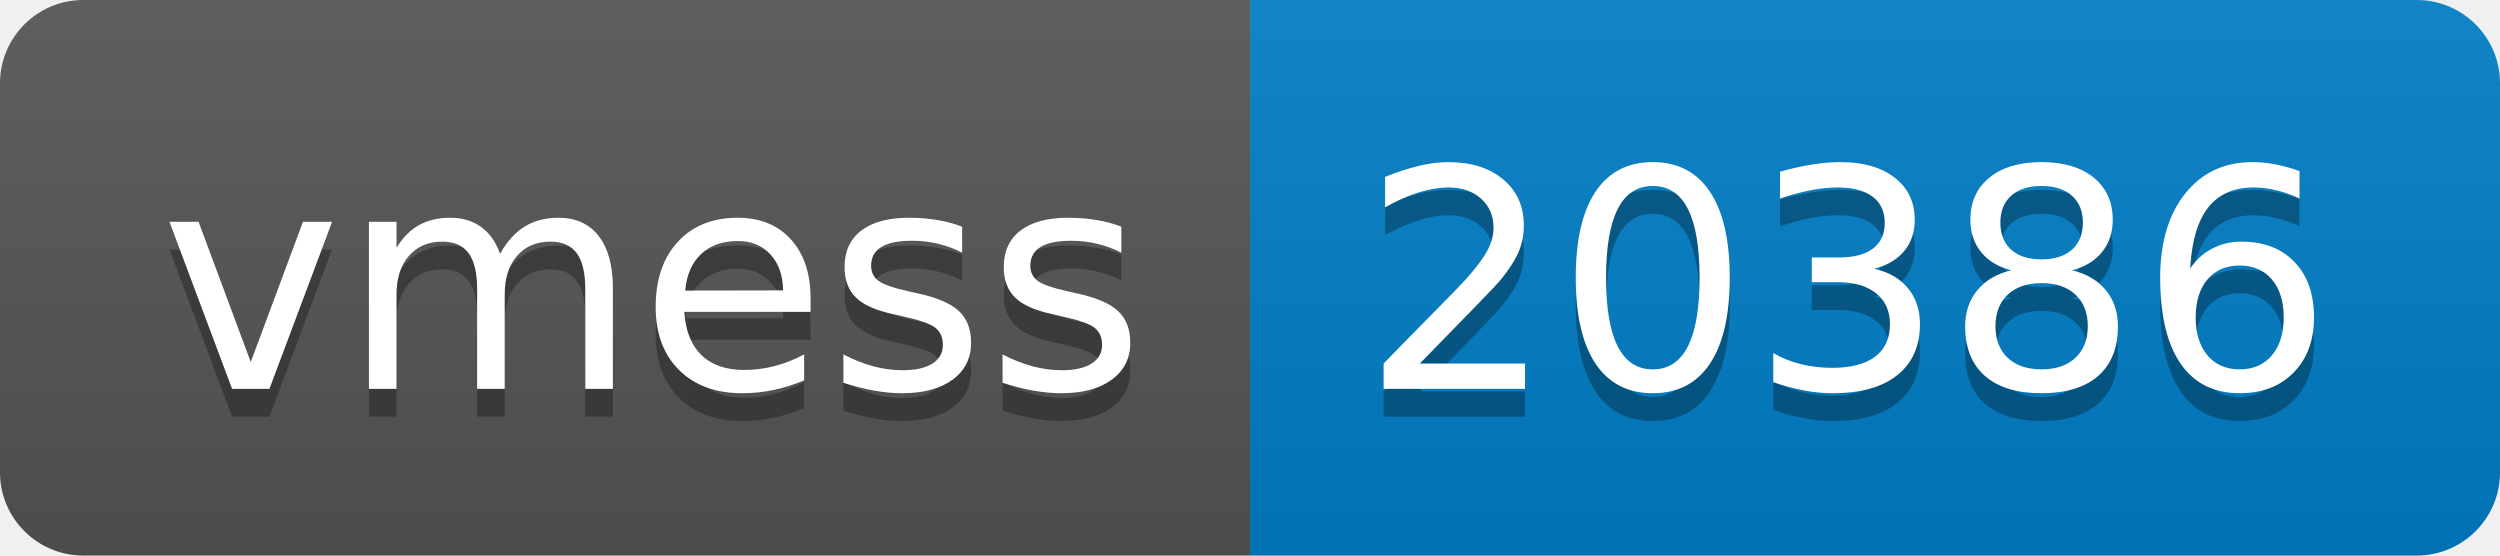
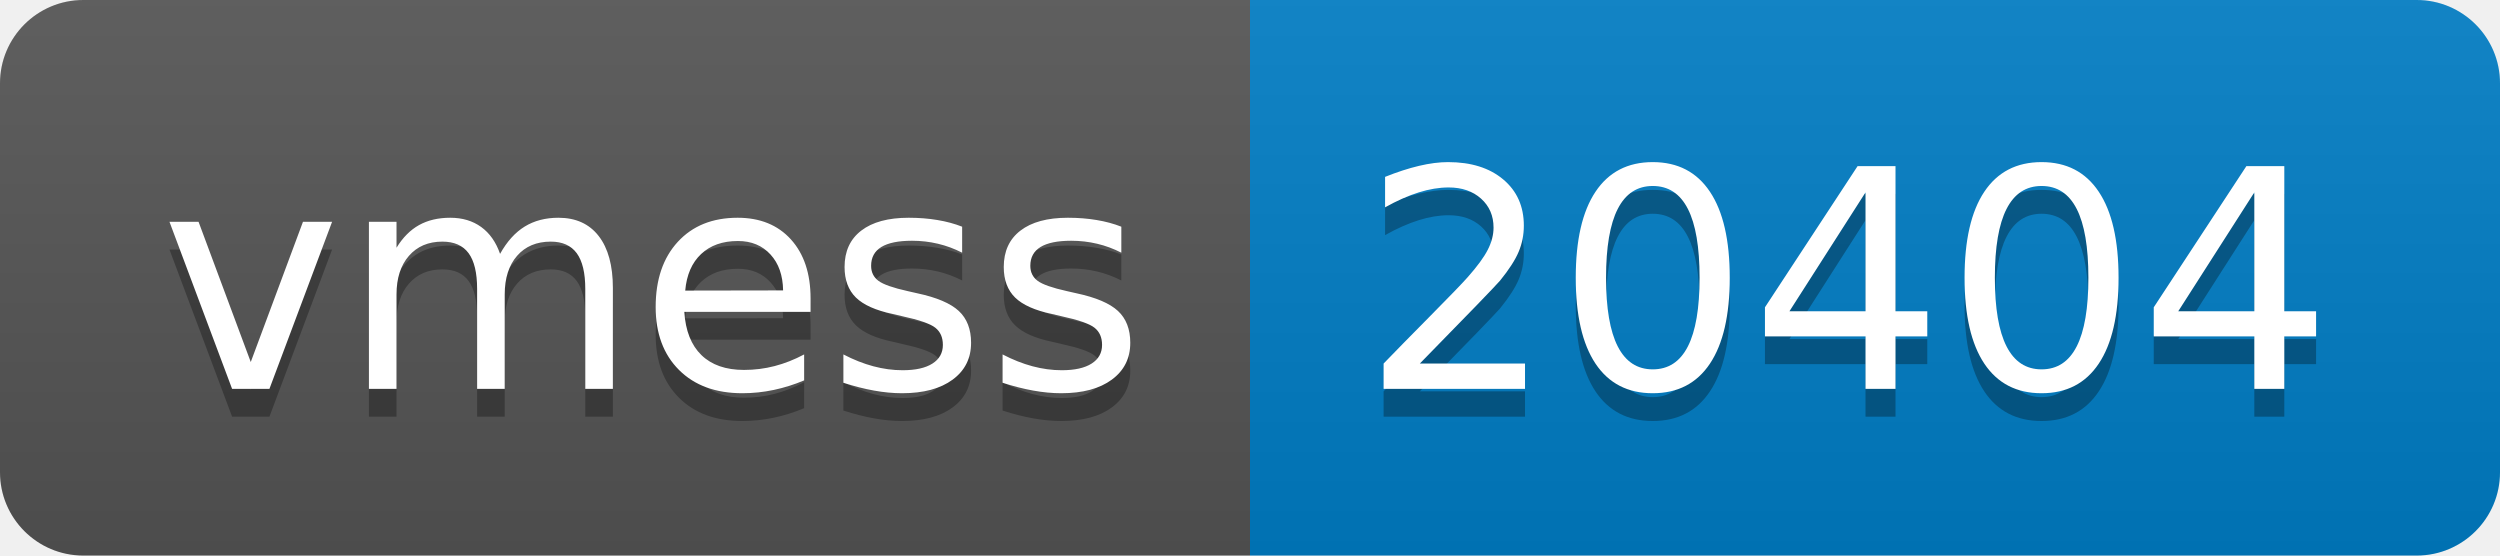
- <svg xmlns="http://www.w3.org/2000/svg" width="90" height="20" role="img" aria-label="vmess: 20386">
+ <svg xmlns="http://www.w3.org/2000/svg" width="90" height="20" role="img" aria-label="vmess: 20404">
  <linearGradient id="s" x2="0" y2="100%">
    <stop offset="0" stop-color="#bbb" stop-opacity=".1" />
    <stop offset="1" stop-opacity=".1" />
  </linearGradient>
  <clipPath id="r">
    <rect width="90" height="20" rx="3" fill="#fff" />
  </clipPath>
  <g clip-path="url(#r)">
    <rect width="45" height="20" fill="#555" />
    <rect x="45" width="45" height="20" fill="#007ec6" />
    <rect width="90" height="20" fill="url(#s)" />
  </g>
  <g fill="#fff" text-anchor="middle" font-family="Verdana,Geneva,DejaVu Sans,sans-serif" text-rendering="geometricPrecision" font-size="110">
    <text aria-hidden="true" x="235" y="150" fill="#010101" fill-opacity=".3" transform="scale(.1)" textLength="350">vmess</text>
    <text x="235" y="140" transform="scale(.1)" fill="#fff" textLength="350">vmess</text>
-     <text aria-hidden="true" x="665" y="150" fill="#010101" fill-opacity=".3" transform="scale(.1)" textLength="350">20386</text>
-     <text x="665" y="140" transform="scale(.1)" fill="#fff" textLength="350">20386</text>
+     <text aria-hidden="true" x="665" y="150" fill="#010101" fill-opacity=".3" transform="scale(.1)" textLength="350">20404</text>
+     <text x="665" y="140" transform="scale(.1)" fill="#fff" textLength="350">20404</text>
  </g>
</svg>
